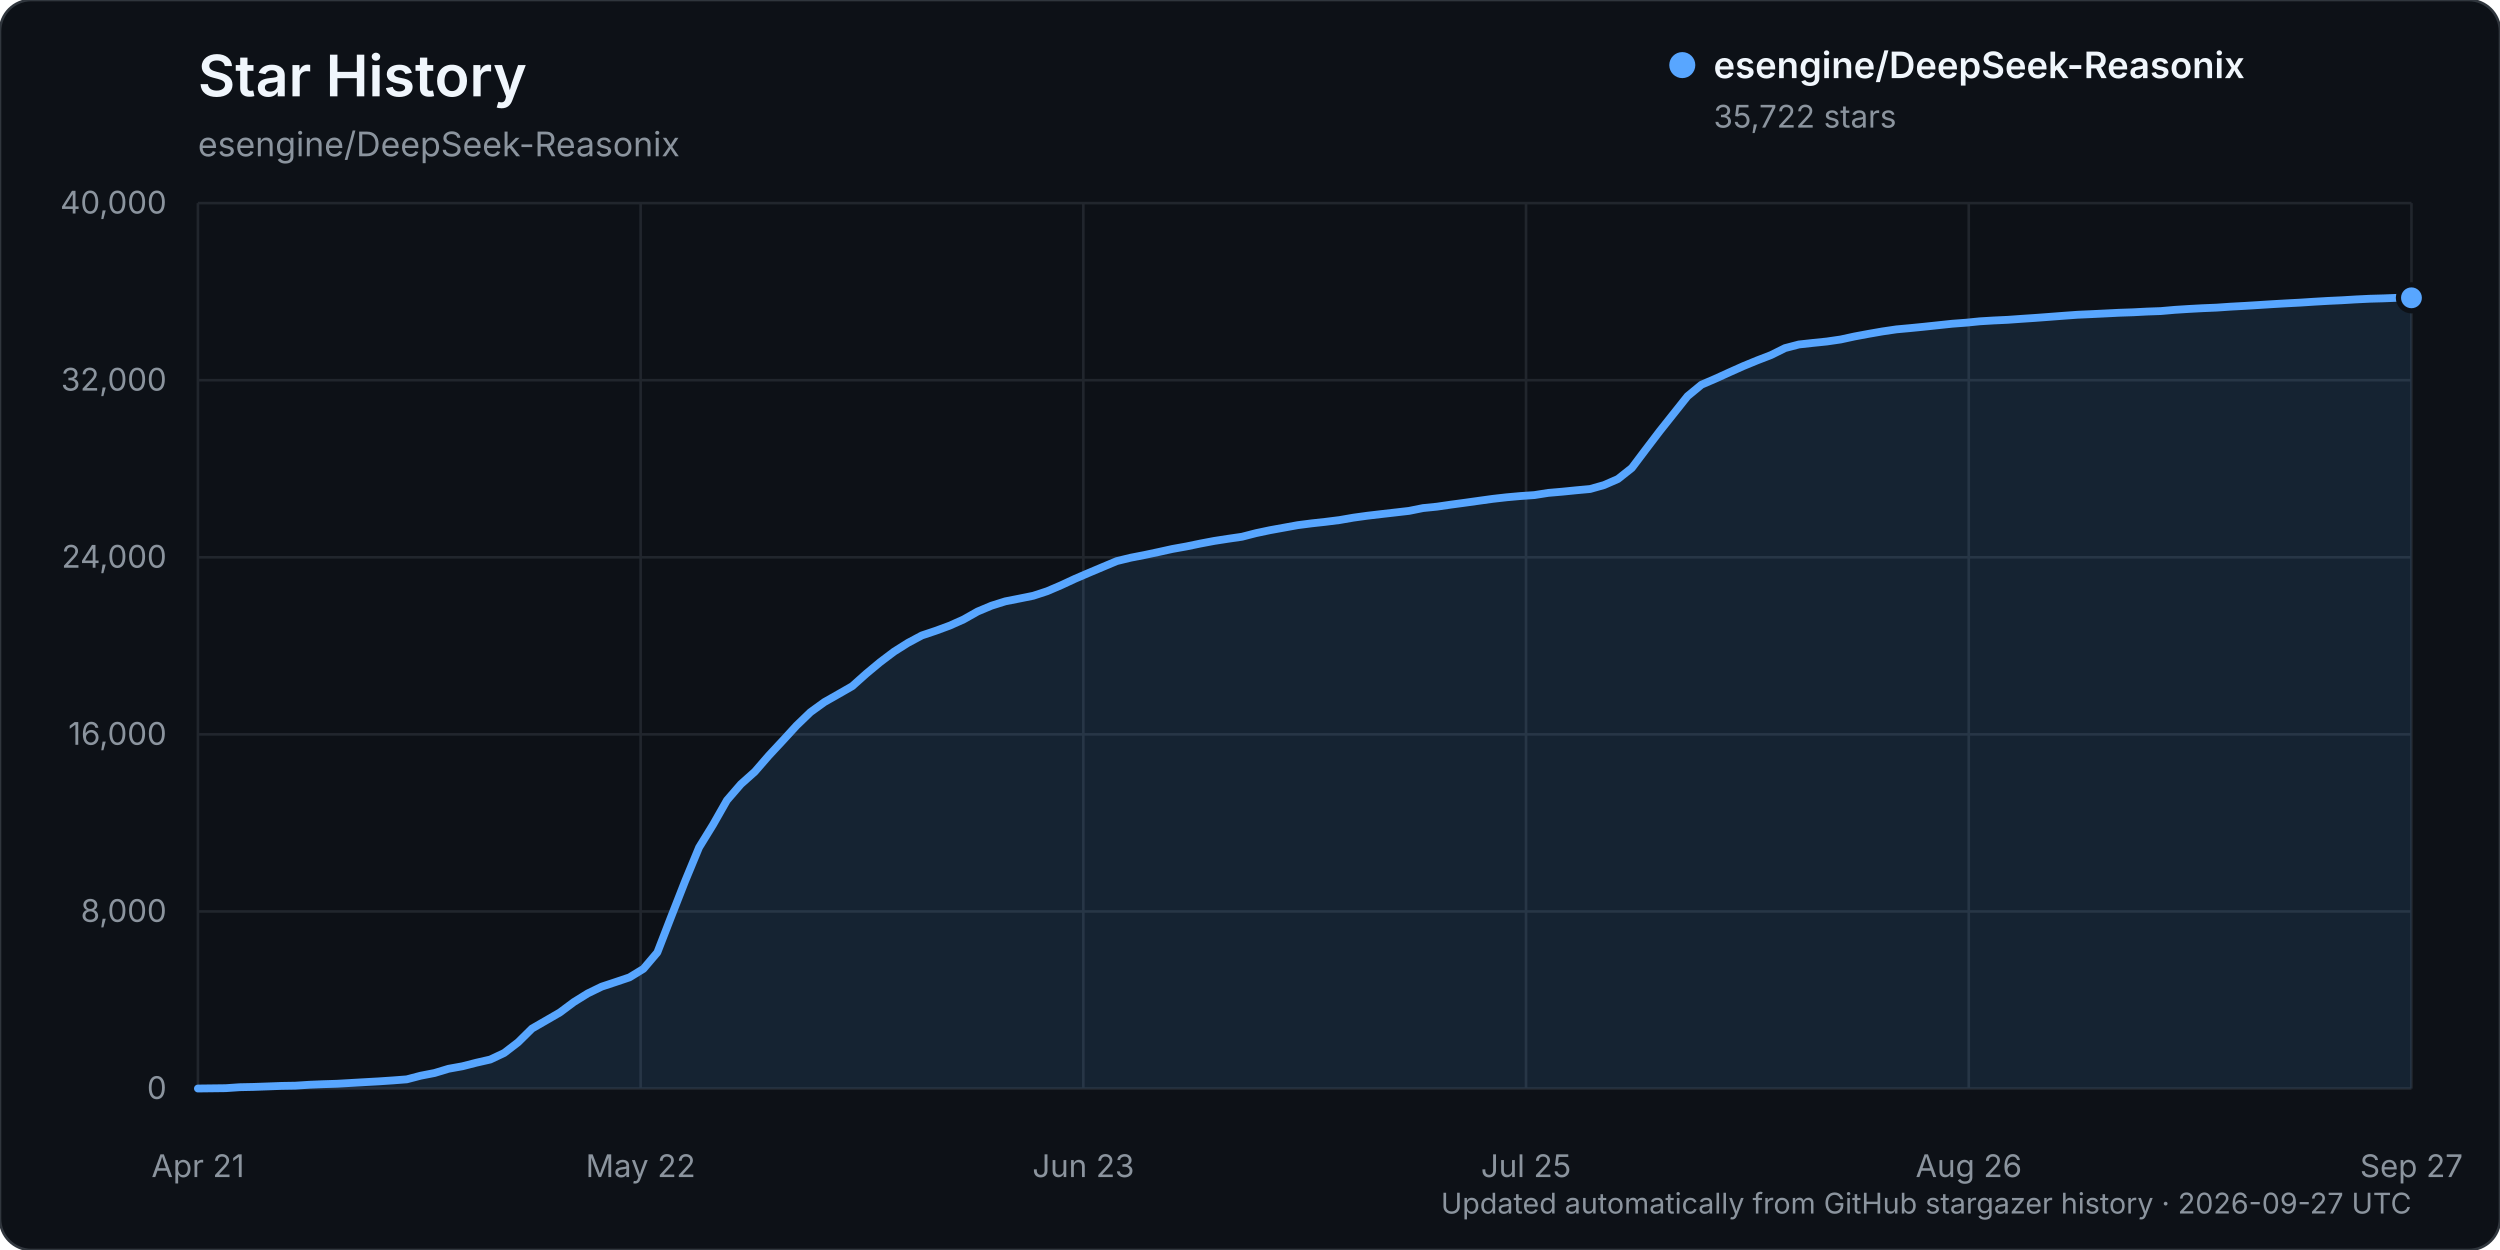
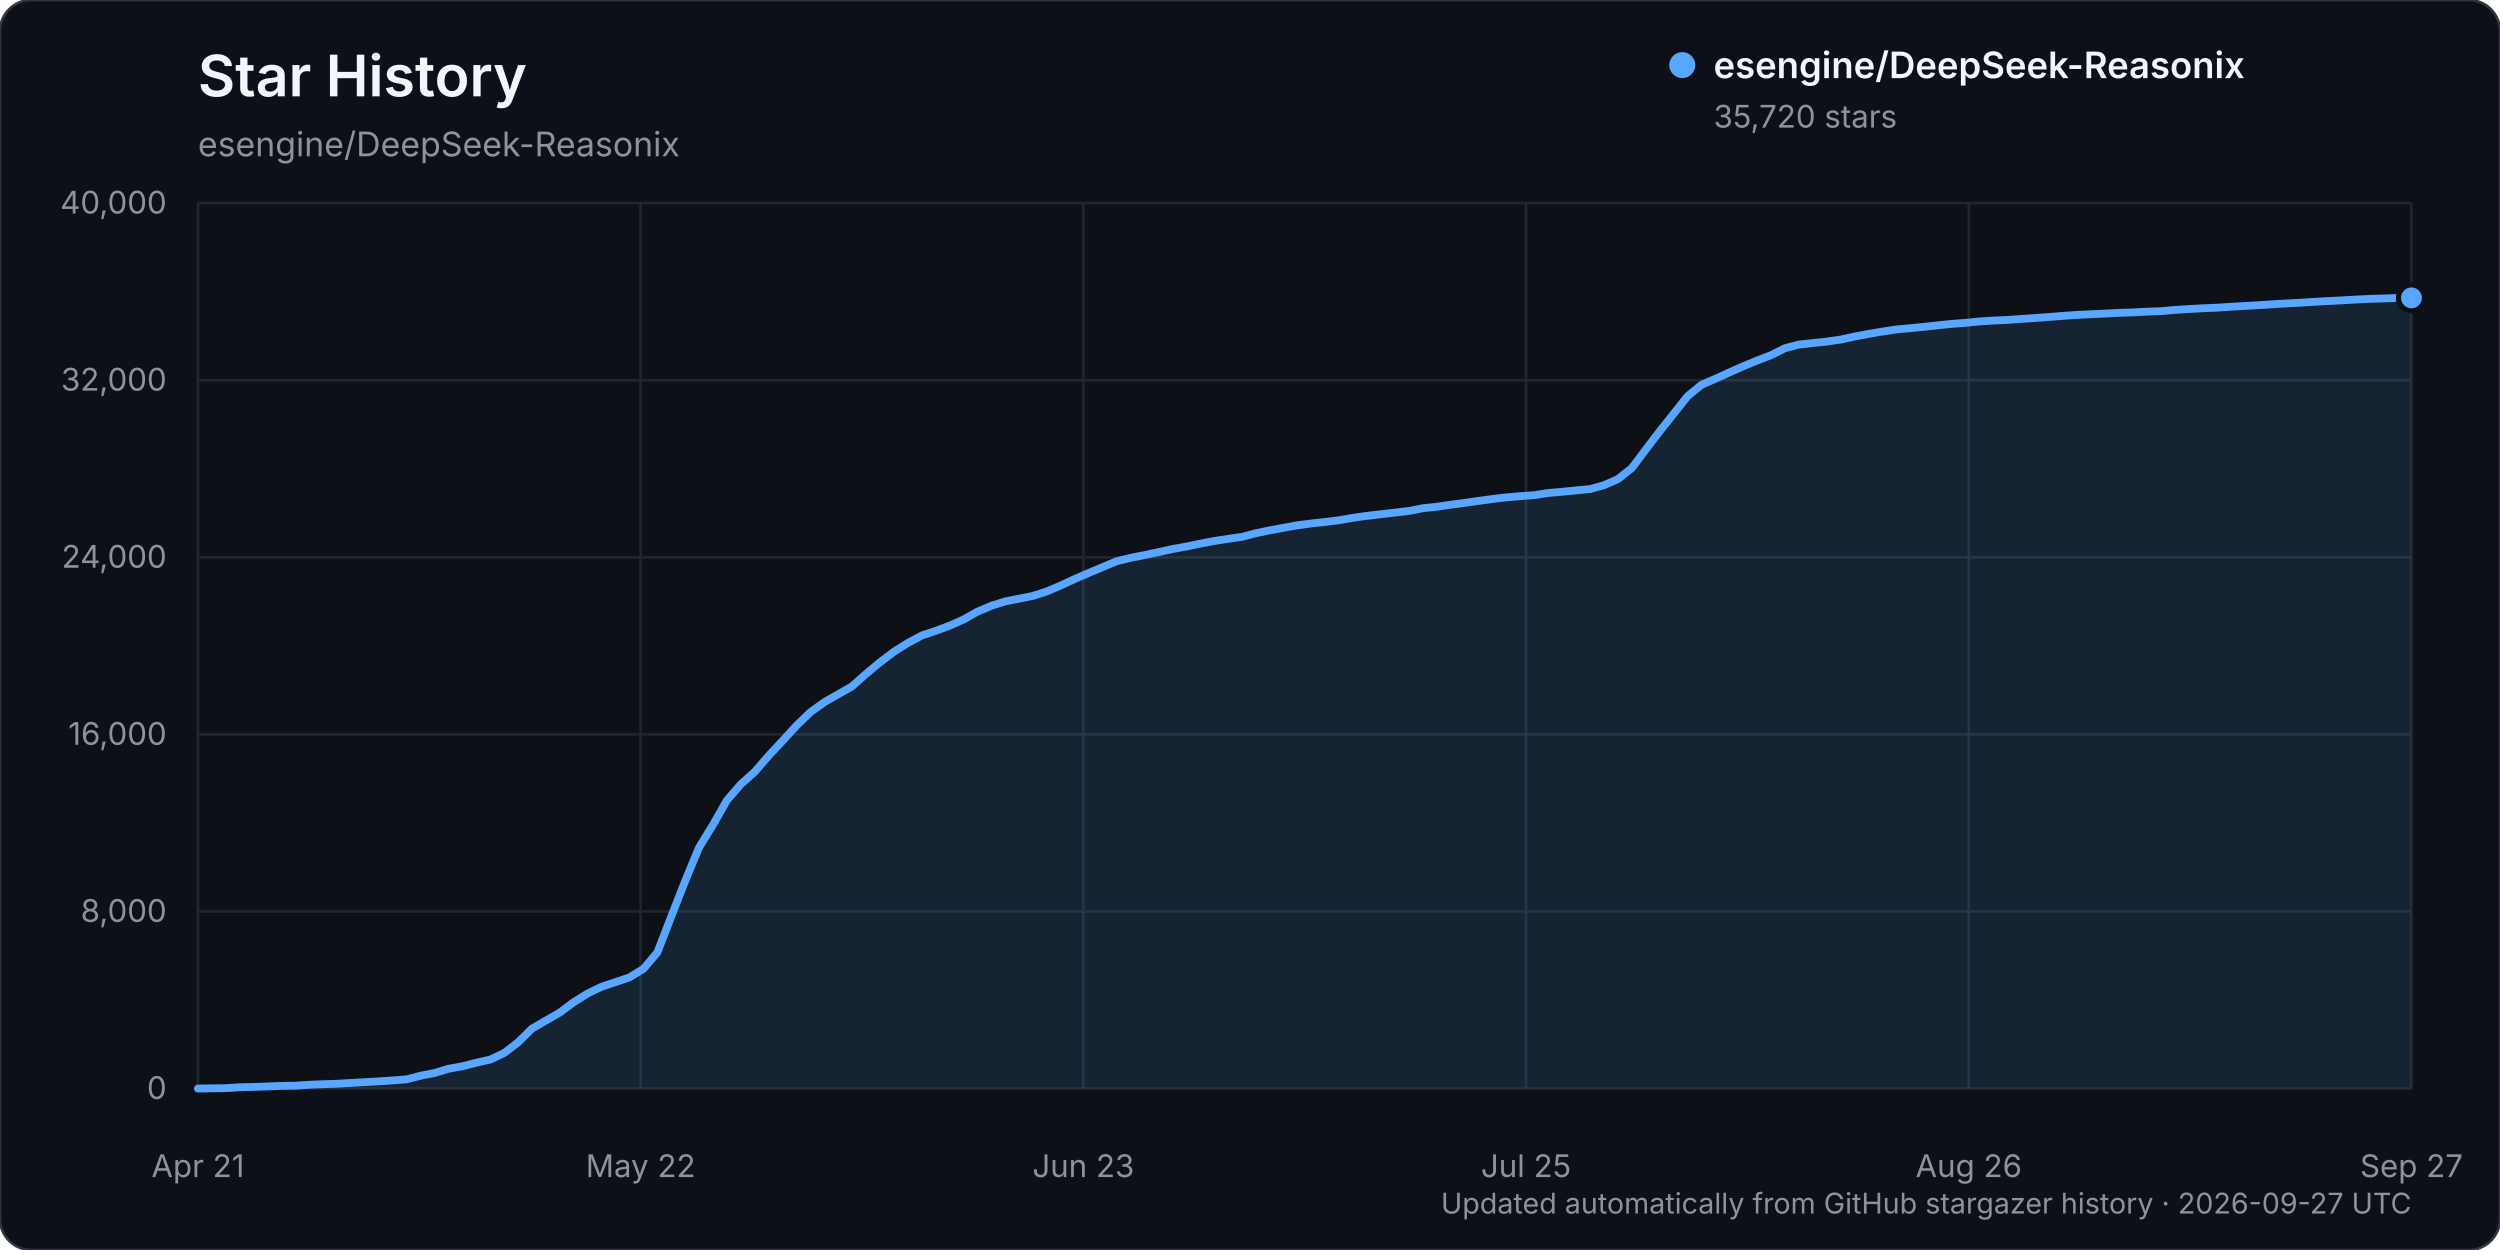
<svg xmlns="http://www.w3.org/2000/svg" width="960" height="480" viewBox="0 0 960 480" role="img" aria-labelledby="title description">
  <rect width="960" height="480" rx="12" fill="#0d1117" stroke="#30363d" />
  <text x="76" y="37" fill="#f0f6fc" font-family="-apple-system, BlinkMacSystemFont, 'Segoe UI', sans-serif" font-size="22" font-weight="600">Star History</text>
  <text x="76" y="60" fill="#8b949e" font-family="-apple-system, BlinkMacSystemFont, 'Segoe UI', sans-serif" font-size="13">esengine/DeepSeek-Reasonix</text>
  <g font-family="-apple-system, BlinkMacSystemFont, 'Segoe UI', sans-serif">
    <line x1="76" y1="418.00" x2="926" y2="418.00" stroke="#21262d" stroke-width="1" />
    <text x="64" y="422.00" text-anchor="end" fill="#8b949e" font-size="12">0</text>
    <line x1="76" y1="350.00" x2="926" y2="350.00" stroke="#21262d" stroke-width="1" />
    <text x="64" y="354.00" text-anchor="end" fill="#8b949e" font-size="12">8,000</text>
    <line x1="76" y1="282.00" x2="926" y2="282.00" stroke="#21262d" stroke-width="1" />
    <text x="64" y="286.00" text-anchor="end" fill="#8b949e" font-size="12">16,000</text>
    <line x1="76" y1="214.00" x2="926" y2="214.00" stroke="#21262d" stroke-width="1" />
    <text x="64" y="218.00" text-anchor="end" fill="#8b949e" font-size="12">24,000</text>
    <line x1="76" y1="146.00" x2="926" y2="146.00" stroke="#21262d" stroke-width="1" />
    <text x="64" y="150.00" text-anchor="end" fill="#8b949e" font-size="12">32,000</text>
    <line x1="76" y1="78.00" x2="926" y2="78.00" stroke="#21262d" stroke-width="1" />
    <text x="64" y="82.00" text-anchor="end" fill="#8b949e" font-size="12">40,000</text>
    <line x1="76.00" y1="78" x2="76.00" y2="418" stroke="#21262d" stroke-width="1" />
    <text x="76.00" y="452" text-anchor="middle" fill="#8b949e" font-size="12">Apr 21</text>
    <line x1="246.00" y1="78" x2="246.00" y2="418" stroke="#21262d" stroke-width="1" />
    <text x="246.00" y="452" text-anchor="middle" fill="#8b949e" font-size="12">May 22</text>
    <line x1="416.00" y1="78" x2="416.00" y2="418" stroke="#21262d" stroke-width="1" />
    <text x="416.00" y="452" text-anchor="middle" fill="#8b949e" font-size="12">Jun 23</text>
    <line x1="586.00" y1="78" x2="586.00" y2="418" stroke="#21262d" stroke-width="1" />
    <text x="586.00" y="452" text-anchor="middle" fill="#8b949e" font-size="12">Jul 25</text>
    <line x1="756.00" y1="78" x2="756.00" y2="418" stroke="#21262d" stroke-width="1" />
    <text x="756.00" y="452" text-anchor="middle" fill="#8b949e" font-size="12">Aug 26</text>
    <line x1="926.00" y1="78" x2="926.00" y2="418" stroke="#21262d" stroke-width="1" />
    <text x="926.00" y="452" text-anchor="middle" fill="#8b949e" font-size="12">Sep 27</text>
-     <path d="M76.00,417.99 L86.69,417.86 L92.04,417.49 L97.38,417.38 L102.73,417.19 L108.08,416.99 L113.42,416.90 L118.77,416.55 L124.11,416.33 L129.46,416.16 L134.81,415.85 L140.15,415.54 L145.50,415.24 L150.84,414.88 L156.19,414.47 L161.53,413.07 L166.88,412.03 L172.23,410.41 L177.57,409.45 L182.92,408.08 L188.26,406.86 L193.61,404.34 L198.96,400.23 L204.30,394.96 L209.65,391.88 L214.99,388.79 L220.34,384.80 L225.69,381.48 L231.03,378.88 L236.38,377.11 L241.72,375.31 L247.07,372.04 L252.42,365.74 L257.76,351.95 L263.11,338.30 L268.45,325.40 L273.80,316.71 L279.14,307.32 L284.49,301.13 L289.84,296.35 L295.18,290.19 L300.53,284.45 L305.87,278.62 L311.22,273.47 L316.57,269.60 L321.91,266.57 L327.26,263.50 L332.60,258.73 L337.95,254.28 L343.30,250.24 L348.64,246.87 L353.99,244.01 L359.33,242.22 L364.68,240.25 L370.03,237.86 L375.37,234.84 L380.72,232.59 L386.06,230.91 L391.41,229.86 L396.75,228.78 L402.10,227.03 L407.45,224.74 L412.79,222.26 L418.14,219.96 L423.48,217.71 L428.83,215.46 L434.18,214.16 L439.52,213.12 L444.87,211.98 L450.21,210.80 L455.56,209.84 L460.91,208.73 L466.25,207.72 L471.60,206.89 L476.94,206.11 L482.29,204.73 L487.64,203.60 L492.98,202.63 L498.33,201.66 L503.67,200.97 L509.02,200.38 L514.36,199.71 L519.71,198.78 L525.06,198.04 L530.40,197.41 L535.75,196.80 L541.09,196.18 L546.44,195.10 L551.79,194.56 L557.13,193.78 L562.48,193.06 L567.82,192.31 L573.17,191.57 L578.52,190.96 L583.86,190.48 L589.21,190.11 L594.55,189.27 L599.90,188.81 L605.25,188.27 L610.59,187.78 L615.94,186.27 L621.28,183.94 L626.63,179.70 L631.97,172.61 L637.32,165.58 L642.67,158.85 L648.01,152.14 L653.36,147.73 L658.70,145.43 L664.05,142.99 L669.40,140.60 L674.74,138.40 L680.09,136.34 L685.43,133.68 L690.78,132.28 L696.13,131.69 L701.47,131.14 L706.82,130.36 L712.16,129.20 L717.51,128.20 L722.86,127.27 L728.20,126.48 L733.55,125.99 L738.89,125.46 L744.24,124.89 L749.58,124.32 L754.93,123.92 L760.28,123.38 L765.62,123.06 L770.97,122.81 L776.31,122.43 L781.66,122.07 L787.01,121.67 L792.35,121.26 L797.70,120.87 L803.04,120.63 L808.39,120.37 L813.74,120.10 L819.08,119.92 L824.43,119.64 L829.77,119.45 L835.12,118.98 L840.47,118.64 L845.81,118.35 L851.16,118.13 L856.50,117.76 L861.85,117.47 L867.19,117.14 L872.54,116.80 L877.89,116.49 L883.23,116.21 L888.58,115.86 L893.92,115.55 L899.27,115.30 L904.62,114.98 L909.96,114.72 L915.31,114.57 L920.65,114.36 L926.00,114.36 L926.00,418.00 L76.00,418.00 Z" fill="#58a6ff" opacity="0.12" />
-     <path d="M76.00,417.99 L86.69,417.86 L92.04,417.49 L97.38,417.38 L102.73,417.19 L108.08,416.99 L113.42,416.90 L118.77,416.55 L124.11,416.33 L129.46,416.16 L134.81,415.85 L140.15,415.54 L145.50,415.24 L150.84,414.88 L156.19,414.47 L161.53,413.07 L166.88,412.03 L172.23,410.41 L177.57,409.45 L182.92,408.08 L188.26,406.86 L193.61,404.34 L198.96,400.23 L204.30,394.96 L209.65,391.88 L214.99,388.79 L220.34,384.80 L225.69,381.48 L231.03,378.88 L236.38,377.11 L241.72,375.31 L247.07,372.04 L252.42,365.74 L257.76,351.95 L263.11,338.30 L268.45,325.40 L273.80,316.71 L279.14,307.32 L284.49,301.13 L289.84,296.35 L295.18,290.19 L300.53,284.45 L305.87,278.62 L311.22,273.47 L316.57,269.60 L321.91,266.57 L327.26,263.50 L332.60,258.73 L337.95,254.28 L343.30,250.24 L348.64,246.87 L353.99,244.01 L359.33,242.22 L364.68,240.25 L370.03,237.86 L375.37,234.84 L380.72,232.59 L386.06,230.91 L391.41,229.86 L396.75,228.78 L402.10,227.03 L407.45,224.74 L412.79,222.26 L418.14,219.96 L423.48,217.71 L428.83,215.46 L434.18,214.16 L439.52,213.12 L444.87,211.98 L450.21,210.80 L455.56,209.84 L460.91,208.73 L466.25,207.72 L471.60,206.89 L476.94,206.11 L482.29,204.73 L487.64,203.60 L492.98,202.63 L498.33,201.66 L503.67,200.97 L509.02,200.38 L514.36,199.71 L519.71,198.78 L525.06,198.04 L530.40,197.41 L535.75,196.80 L541.09,196.18 L546.44,195.10 L551.79,194.56 L557.13,193.78 L562.48,193.06 L567.82,192.31 L573.17,191.57 L578.52,190.96 L583.86,190.48 L589.21,190.11 L594.55,189.27 L599.90,188.81 L605.25,188.27 L610.59,187.78 L615.94,186.27 L621.28,183.94 L626.63,179.70 L631.97,172.61 L637.32,165.58 L642.67,158.85 L648.01,152.14 L653.36,147.73 L658.70,145.43 L664.05,142.99 L669.40,140.60 L674.74,138.40 L680.09,136.34 L685.43,133.68 L690.78,132.28 L696.13,131.69 L701.47,131.14 L706.82,130.36 L712.16,129.20 L717.51,128.20 L722.86,127.27 L728.20,126.48 L733.55,125.99 L738.89,125.46 L744.24,124.89 L749.58,124.32 L754.93,123.92 L760.28,123.38 L765.62,123.06 L770.97,122.81 L776.31,122.43 L781.66,122.07 L787.01,121.67 L792.35,121.26 L797.70,120.87 L803.04,120.63 L808.39,120.37 L813.74,120.10 L819.08,119.92 L824.43,119.64 L829.77,119.45 L835.12,118.98 L840.47,118.64 L845.81,118.35 L851.16,118.13 L856.50,117.76 L861.85,117.47 L867.19,117.14 L872.54,116.80 L877.89,116.49 L883.23,116.21 L888.58,115.86 L893.92,115.55 L899.27,115.30 L904.62,114.98 L909.96,114.72 L915.31,114.57 L920.65,114.36 L926.00,114.36" fill="none" stroke="#58a6ff" stroke-width="3" stroke-linecap="round" stroke-linejoin="round" />
-     <circle cx="926.00" cy="114.36" r="5" fill="#58a6ff" stroke="#0d1117" stroke-width="2" />
+     <path d="M76.00,417.99 L86.69,417.86 L92.04,417.49 L97.38,417.38 L102.73,417.19 L108.08,416.99 L113.42,416.90 L118.77,416.55 L124.11,416.33 L129.46,416.16 L134.81,415.85 L140.15,415.54 L145.50,415.24 L150.84,414.88 L156.19,414.47 L161.53,413.07 L166.88,412.03 L172.23,410.41 L177.57,409.45 L182.92,408.09 L188.26,406.87 L193.61,404.35 L198.96,400.24 L204.30,394.97 L209.65,391.89 L214.99,388.79 L220.34,384.81 L225.69,381.48 L231.03,378.89 L236.38,377.12 L241.72,375.32 L247.07,372.05 L252.42,365.75 L257.76,351.96 L263.11,338.30 L268.45,325.41 L273.80,316.71 L279.14,307.33 L284.49,301.13 L289.84,296.36 L295.18,290.19 L300.53,284.46 L305.87,278.63 L311.22,273.47 L316.57,269.61 L321.91,266.58 L327.26,263.50 L332.60,258.74 L337.95,254.29 L343.30,250.24 L348.64,246.88 L353.99,244.02 L359.33,242.24 L364.68,240.26 L370.03,237.88 L375.37,234.86 L380.72,232.61 L386.06,230.92 L391.41,229.88 L396.75,228.80 L402.10,227.06 L407.45,224.77 L412.79,222.29 L418.14,219.98 L423.48,217.74 L428.83,215.50 L434.18,214.20 L439.52,213.15 L444.87,212.01 L450.21,210.84 L455.56,209.88 L460.91,208.76 L466.25,207.75 L471.60,206.92 L476.94,206.15 L482.29,204.76 L487.64,203.63 L492.98,202.66 L498.33,201.69 L503.67,201.00 L509.02,200.42 L514.36,199.75 L519.71,198.81 L525.06,198.07 L530.40,197.44 L535.75,196.83 L541.09,196.21 L546.44,195.14 L551.79,194.59 L557.13,193.81 L562.48,193.10 L567.82,192.34 L573.17,191.60 L578.52,190.99 L583.86,190.51 L589.21,190.14 L594.55,189.31 L599.90,188.84 L605.25,188.30 L610.59,187.81 L615.94,186.31 L621.28,183.98 L626.63,179.74 L631.97,172.65 L637.32,165.62 L642.67,158.89 L648.01,152.17 L653.36,147.76 L658.70,145.46 L664.05,143.03 L669.40,140.64 L674.74,138.44 L680.09,136.38 L685.43,133.71 L690.78,132.31 L696.13,131.73 L701.47,131.18 L706.82,130.39 L712.16,129.23 L717.51,128.24 L722.86,127.31 L728.20,126.52 L733.55,126.02 L738.89,125.50 L744.24,124.92 L749.58,124.36 L754.93,123.95 L760.28,123.42 L765.62,123.09 L770.97,122.85 L776.31,122.46 L781.66,122.11 L787.01,121.71 L792.35,121.29 L797.70,120.91 L803.04,120.66 L808.39,120.41 L813.74,120.13 L819.08,119.96 L824.43,119.68 L829.77,119.49 L835.12,119.01 L840.47,118.67 L845.81,118.38 L851.16,118.16 L856.50,117.80 L861.85,117.50 L867.19,117.19 L872.54,116.84 L877.89,116.53 L883.23,116.25 L888.58,115.90 L893.92,115.60 L899.27,115.34 L904.62,115.03 L909.96,114.76 L915.31,114.61 L920.65,114.41 L926.00,114.38 L926.00,418.00 L76.00,418.00 Z" fill="#58a6ff" opacity="0.12" />
+     <path d="M76.00,417.99 L86.69,417.86 L92.04,417.49 L97.38,417.38 L102.73,417.19 L108.08,416.99 L113.42,416.90 L118.77,416.55 L124.11,416.33 L129.46,416.16 L134.81,415.85 L140.15,415.54 L145.50,415.24 L150.84,414.88 L156.19,414.47 L161.53,413.07 L166.88,412.03 L172.23,410.41 L177.57,409.45 L182.92,408.09 L188.26,406.87 L193.61,404.35 L198.96,400.24 L204.30,394.97 L209.65,391.89 L214.99,388.79 L220.34,384.81 L225.69,381.48 L231.03,378.89 L236.38,377.12 L241.72,375.32 L247.07,372.05 L252.42,365.75 L257.76,351.96 L263.11,338.30 L268.45,325.41 L273.80,316.71 L279.14,307.33 L284.49,301.13 L289.84,296.36 L295.18,290.19 L300.53,284.46 L305.87,278.63 L311.22,273.47 L316.57,269.61 L321.91,266.58 L327.26,263.50 L332.60,258.74 L337.95,254.29 L343.30,250.24 L348.64,246.88 L353.99,244.02 L359.33,242.24 L364.68,240.26 L370.03,237.88 L375.37,234.86 L380.72,232.61 L386.06,230.92 L391.41,229.88 L396.75,228.80 L402.10,227.06 L407.45,224.77 L412.79,222.29 L418.14,219.98 L423.48,217.74 L428.83,215.50 L434.18,214.20 L439.52,213.15 L444.87,212.01 L450.21,210.84 L455.56,209.88 L460.91,208.76 L466.25,207.75 L471.60,206.92 L476.94,206.15 L482.29,204.76 L487.64,203.63 L492.98,202.66 L498.33,201.69 L503.67,201.00 L509.02,200.42 L514.36,199.75 L519.71,198.81 L525.06,198.07 L530.40,197.44 L535.75,196.83 L541.09,196.21 L546.44,195.14 L551.79,194.59 L557.13,193.81 L562.48,193.10 L567.82,192.34 L573.17,191.60 L578.52,190.99 L583.86,190.51 L589.21,190.14 L594.55,189.31 L599.90,188.84 L605.25,188.30 L610.59,187.81 L615.94,186.31 L621.28,183.98 L626.63,179.74 L631.97,172.65 L637.32,165.62 L642.67,158.89 L648.01,152.17 L653.36,147.76 L658.70,145.46 L664.05,143.03 L669.40,140.64 L674.74,138.44 L680.09,136.38 L685.43,133.71 L690.78,132.31 L696.13,131.73 L701.47,131.18 L706.82,130.39 L712.16,129.23 L717.51,128.24 L722.86,127.31 L728.20,126.52 L733.55,126.02 L738.89,125.50 L744.24,124.92 L749.58,124.36 L754.93,123.95 L760.28,123.42 L765.62,123.09 L770.97,122.85 L776.31,122.46 L781.66,122.11 L787.01,121.71 L792.35,121.29 L797.70,120.91 L803.04,120.66 L808.39,120.41 L813.74,120.13 L819.08,119.96 L824.43,119.68 L829.77,119.49 L835.12,119.01 L840.47,118.67 L845.81,118.38 L851.16,118.16 L856.50,117.80 L861.85,117.50 L867.19,117.19 L872.54,116.84 L877.89,116.53 L883.23,116.25 L888.58,115.90 L893.92,115.60 L899.27,115.34 L904.62,115.03 L909.96,114.76 L915.31,114.61 L920.65,114.41 L926.00,114.38" fill="none" stroke="#58a6ff" stroke-width="3" stroke-linecap="round" stroke-linejoin="round" />
+     <circle cx="926.00" cy="114.38" r="5" fill="#58a6ff" stroke="#0d1117" stroke-width="2" />
    <g transform="translate(646, 25)">
      <circle cx="0" cy="0" r="5" fill="#58a6ff" />
      <text x="12" y="5" fill="#f0f6fc" font-size="14" font-weight="600">esengine/DeepSeek-Reasonix</text>
-       <text x="12" y="24" fill="#8b949e" font-size="12">35,722 stars</text>
+       <text x="12" y="24" fill="#8b949e" font-size="12">35,720 stars</text>
    </g>
    <text x="926" y="466" text-anchor="end" fill="#8b949e" font-size="11">Updated automatically from GitHub stargazer history · 2026-09-27 UTC</text>
  </g>
</svg>
